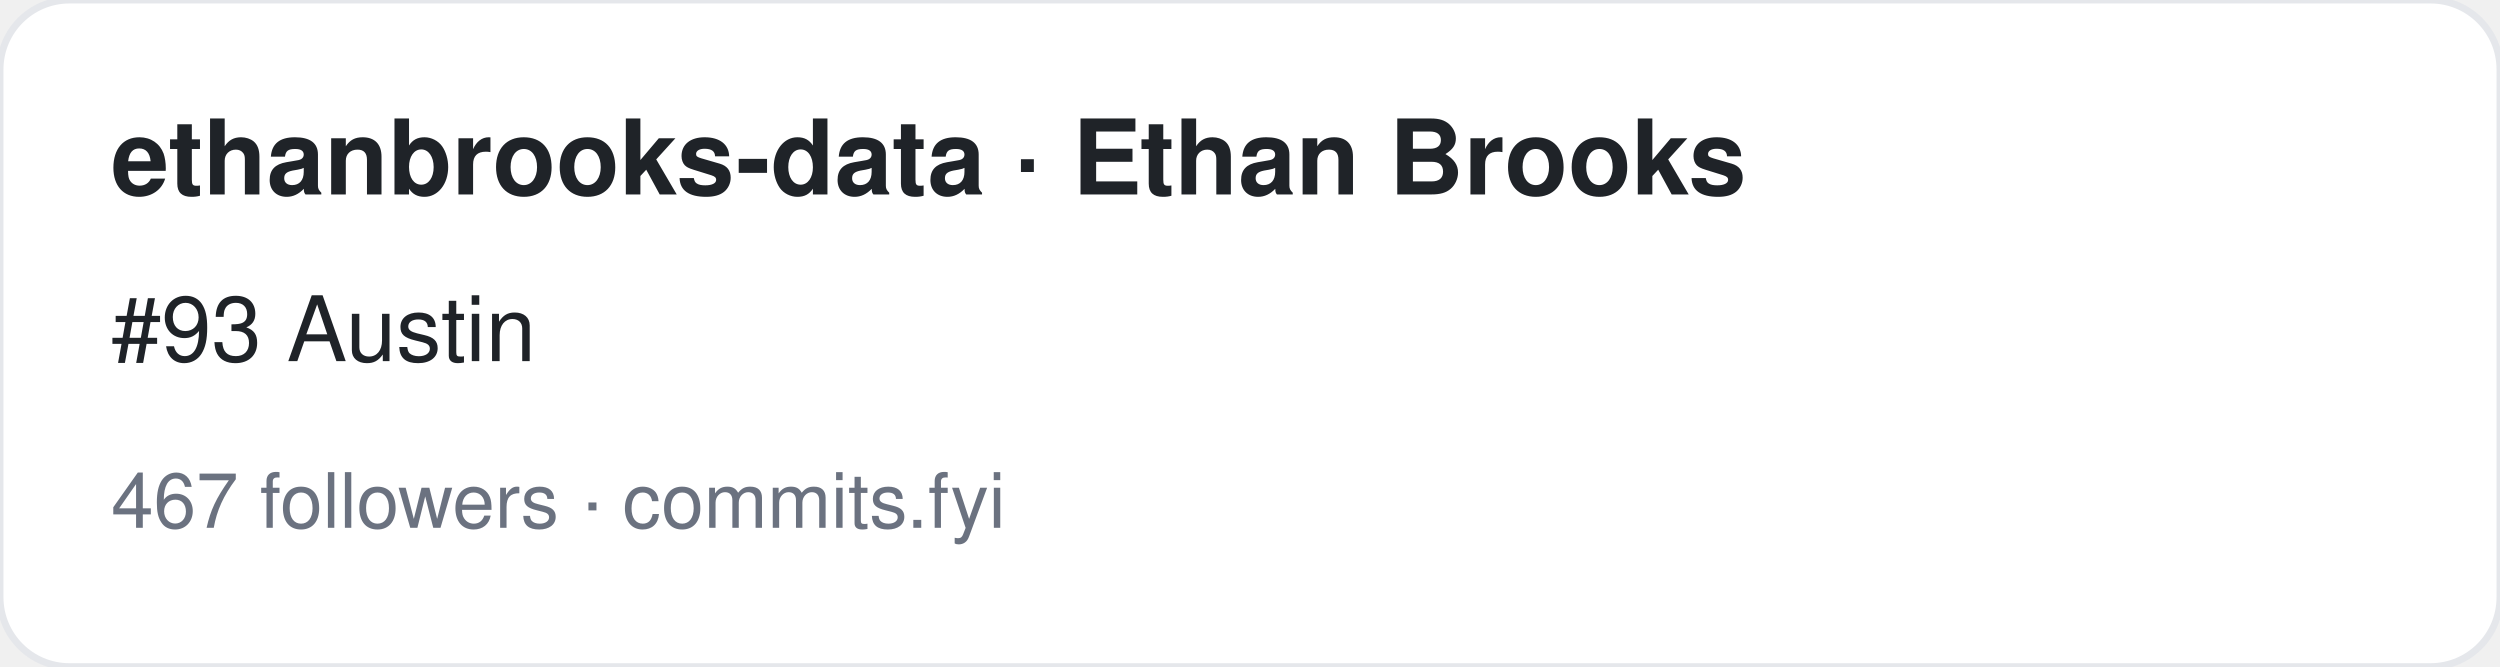
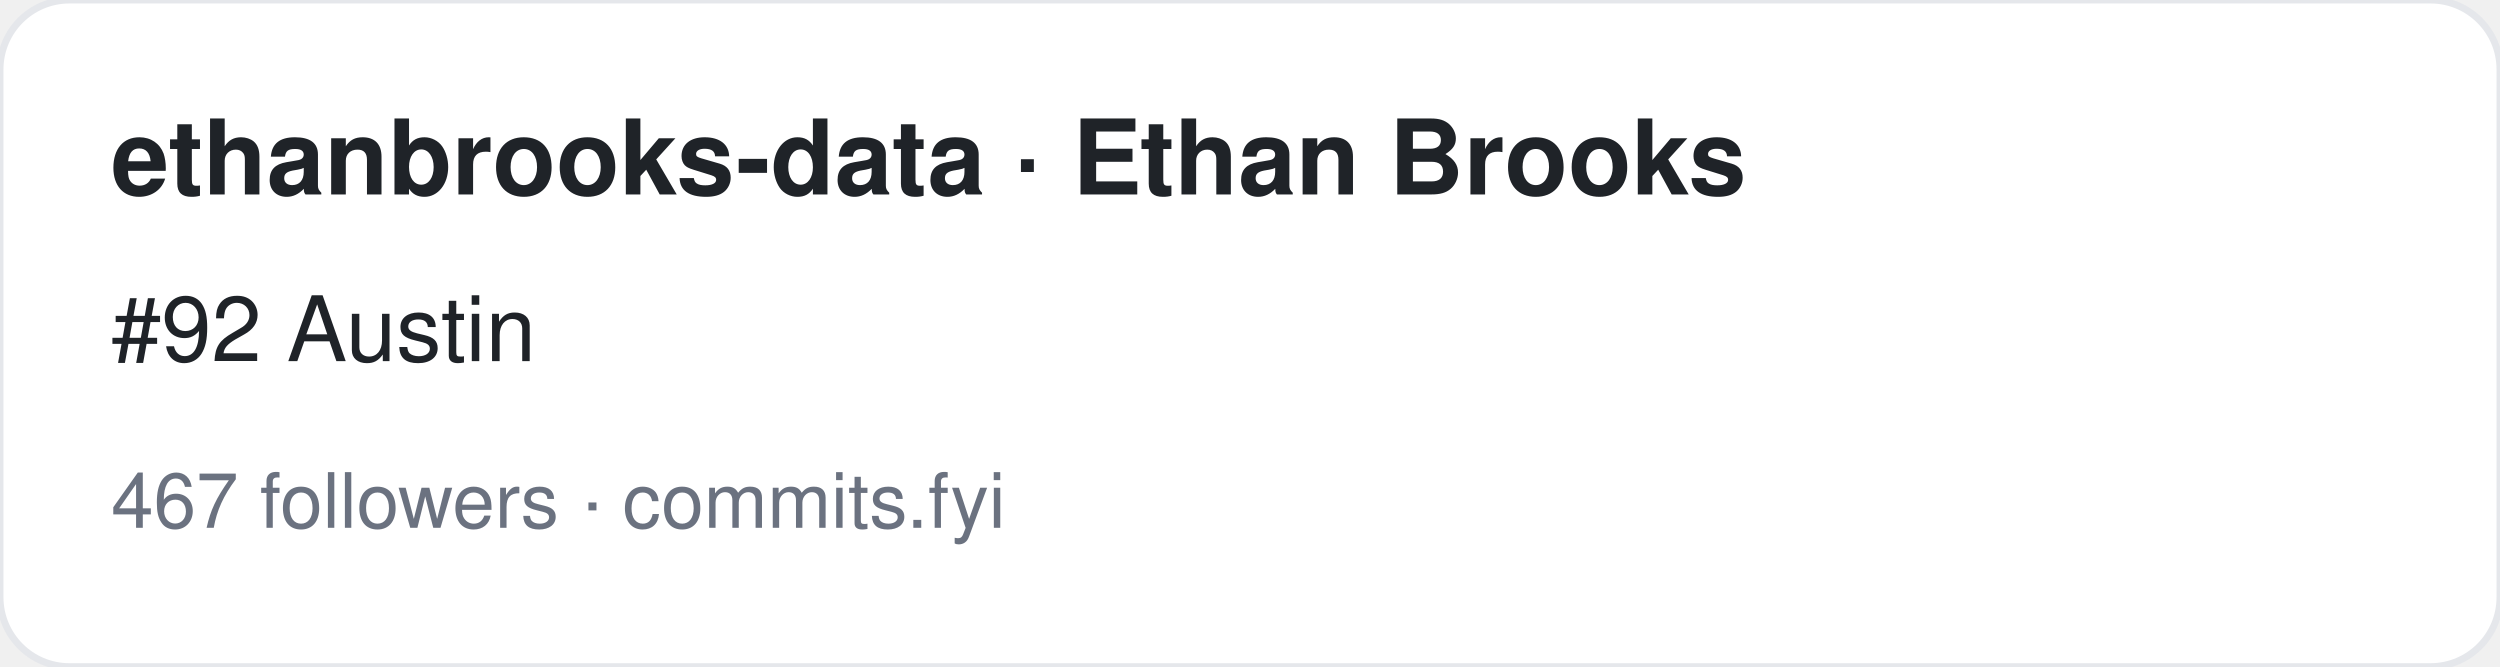
<svg xmlns="http://www.w3.org/2000/svg" width="360" height="96" viewBox="0 0 360 96" font-family="-apple-system,BlinkMacSystemFont,Segoe UI,Helvetica,Arial,sans-serif">
  <rect width="360" height="96" rx="10" fill="#ffffff" stroke="#e5e7eb" />
  <text x="16" y="28" font-size="15" font-weight="700" fill="#1f2328">ethanbrooks-data · Ethan Brooks</text>
-   <text x="16" y="52" font-size="13" fill="#1f2328">#93 Austin</text>
+   <text x="16" y="52" font-size="13" fill="#1f2328">#92 Austin</text>
  <text x="16" y="76" font-size="11" fill="#6b7280">467 followers · commits.fyi</text>
</svg>
